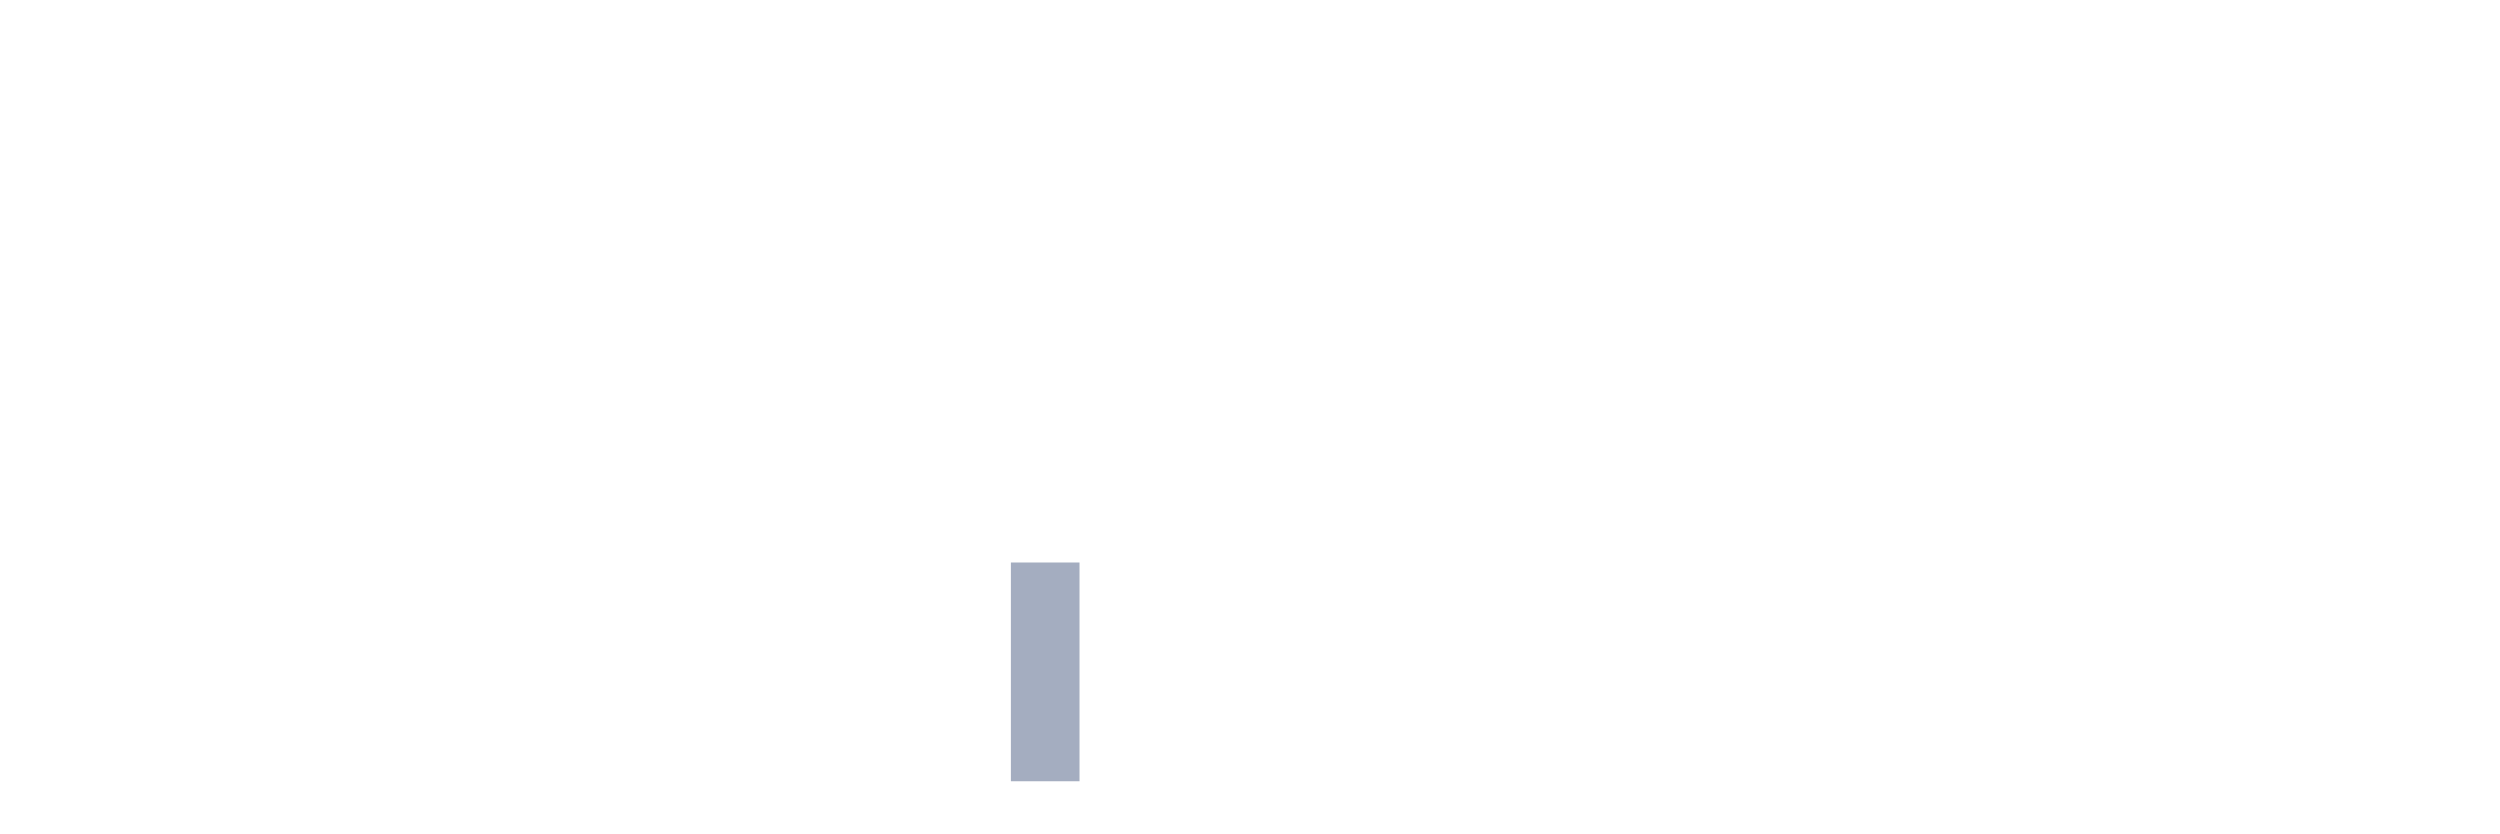
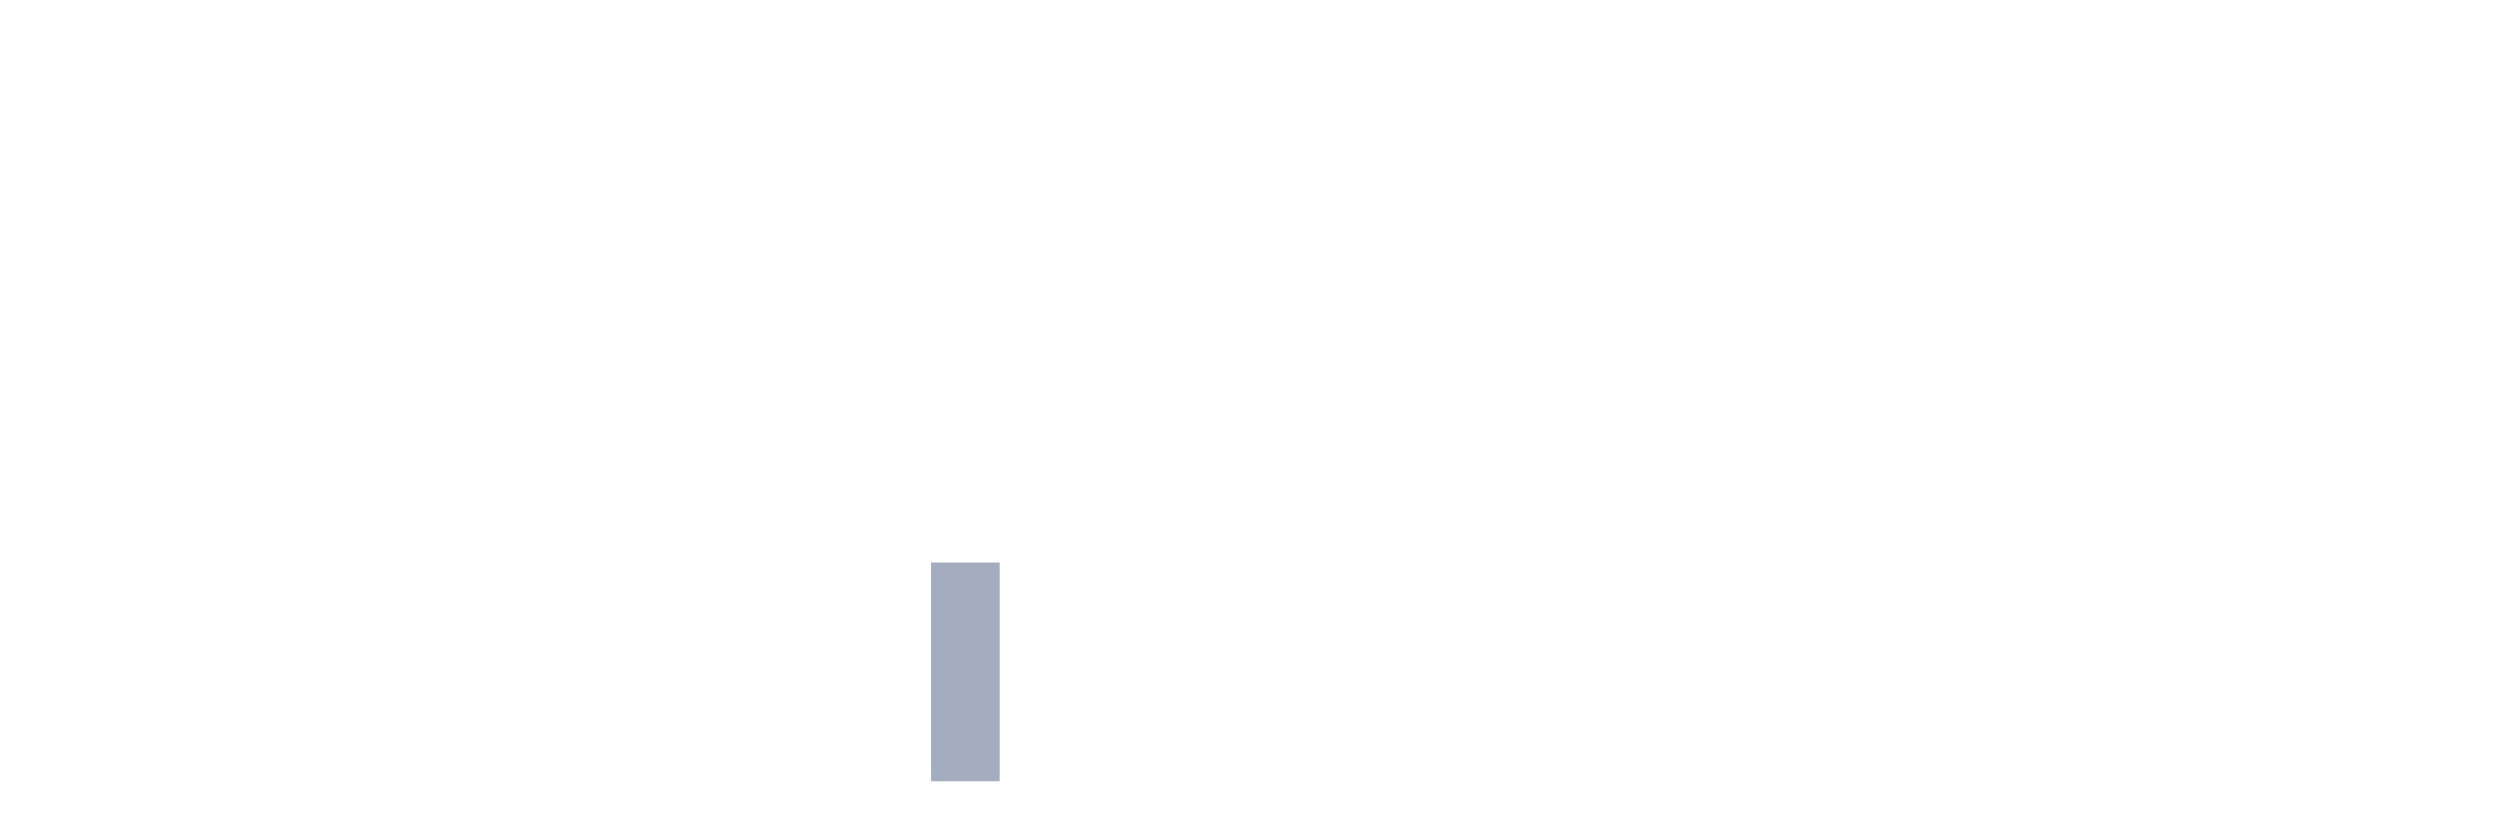
<svg xmlns="http://www.w3.org/2000/svg" viewBox="0 0 480 160">
  <g transform="translate(10,10)">
    <rect class="bar" x="0.153" width="13.175" y="140" height="0" fill="rgb(164,173,192)" />
    <rect class="bar" x="15.482" width="13.175" y="140" height="0" fill="rgb(164,173,192)" />
    <rect class="bar" x="30.81" width="13.175" y="140" height="0" fill="rgb(164,173,192)" />
    <rect class="bar" x="46.138" width="13.175" y="140" height="0" fill="rgb(164,173,192)" />
    <rect class="bar" x="61.466" width="13.175" y="140" height="0" fill="rgb(164,173,192)" />
    <rect class="bar" x="76.794" width="13.175" y="140" height="0" fill="rgb(164,173,192)" />
    <rect class="bar" x="92.123" width="13.175" y="140" height="0" fill="rgb(164,173,192)" />
    <rect class="bar" x="107.451" width="13.175" y="140" height="0" fill="rgb(164,173,192)" />
    <rect class="bar" x="122.779" width="13.175" y="140" height="0" fill="rgb(164,173,192)" />
    <rect class="bar" x="138.107" width="13.175" y="140" height="0" fill="rgb(164,173,192)" />
    <rect class="bar" x="153.436" width="13.175" y="140" height="0" fill="rgb(164,173,192)" />
-     <rect class="bar" x="168.764" width="13.175" y="140" height="0" fill="rgb(164,173,192)" />
-     <rect class="bar" x="184.092" width="13.175" y="98" height="42" fill="rgb(164,173,192)" />
+     <rect class="bar" x="168.764" width="13.175" y="98" height="42" fill="rgb(164,173,192)" />
+     <rect class="bar" x="184.092" width="13.175" y="140" height="0" fill="rgb(164,173,192)" />
    <rect class="bar" x="199.42" width="13.175" y="140" height="0" fill="rgb(164,173,192)" />
    <rect class="bar" x="214.748" width="13.175" y="140" height="0" fill="rgb(164,173,192)" />
    <rect class="bar" x="230.077" width="13.175" y="140" height="0" fill="rgb(164,173,192)" />
    <rect class="bar" x="245.405" width="13.175" y="140" height="0" fill="rgb(164,173,192)" />
    <rect class="bar" x="260.733" width="13.175" y="140" height="0" fill="rgb(164,173,192)" />
    <rect class="bar" x="276.061" width="13.175" y="140" height="0" fill="rgb(164,173,192)" />
    <rect class="bar" x="291.39" width="13.175" y="140" height="0" fill="rgb(164,173,192)" />
    <rect class="bar" x="306.718" width="13.175" y="140" height="0" fill="rgb(164,173,192)" />
    <rect class="bar" x="322.046" width="13.175" y="140" height="0" fill="rgb(164,173,192)" />
    <rect class="bar" x="337.374" width="13.175" y="140" height="0" fill="rgb(164,173,192)" />
    <rect class="bar" x="352.702" width="13.175" y="140" height="0" fill="rgb(164,173,192)" />
    <rect class="bar" x="368.031" width="13.175" y="140" height="0" fill="rgb(164,173,192)" />
    <rect class="bar" x="383.359" width="13.175" y="140" height="0" fill="rgb(164,173,192)" />
    <rect class="bar" x="398.687" width="13.175" y="140" height="0" fill="rgb(164,173,192)" />
    <rect class="bar" x="414.015" width="13.175" y="140" height="0" fill="rgb(164,173,192)" />
    <rect class="bar" x="429.344" width="13.175" y="140" height="0" fill="rgb(164,173,192)" />
    <rect class="bar" x="444.672" width="13.175" y="140" height="0" fill="rgb(164,173,192)" />
  </g>
</svg>
